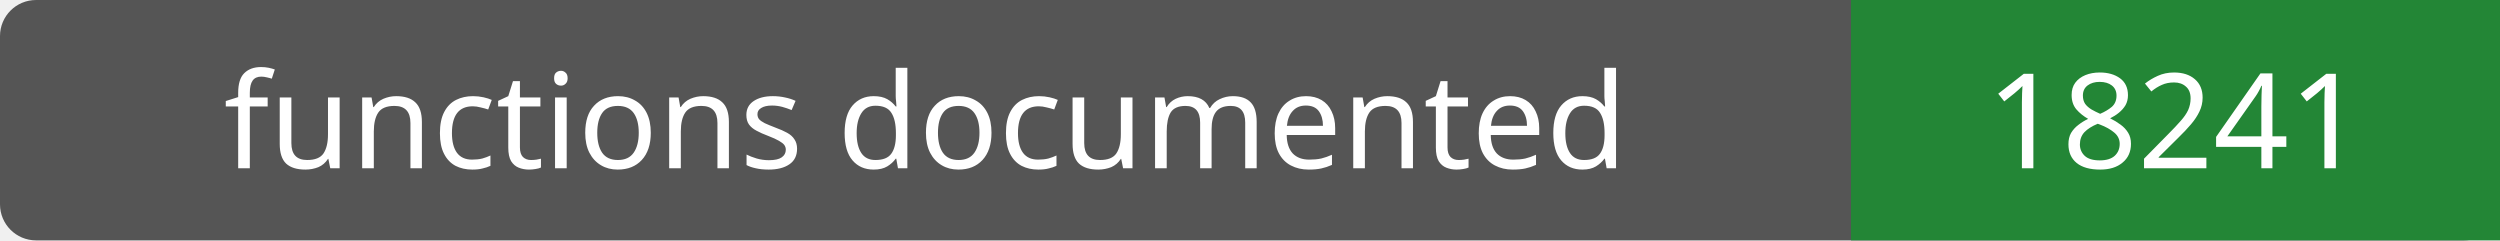
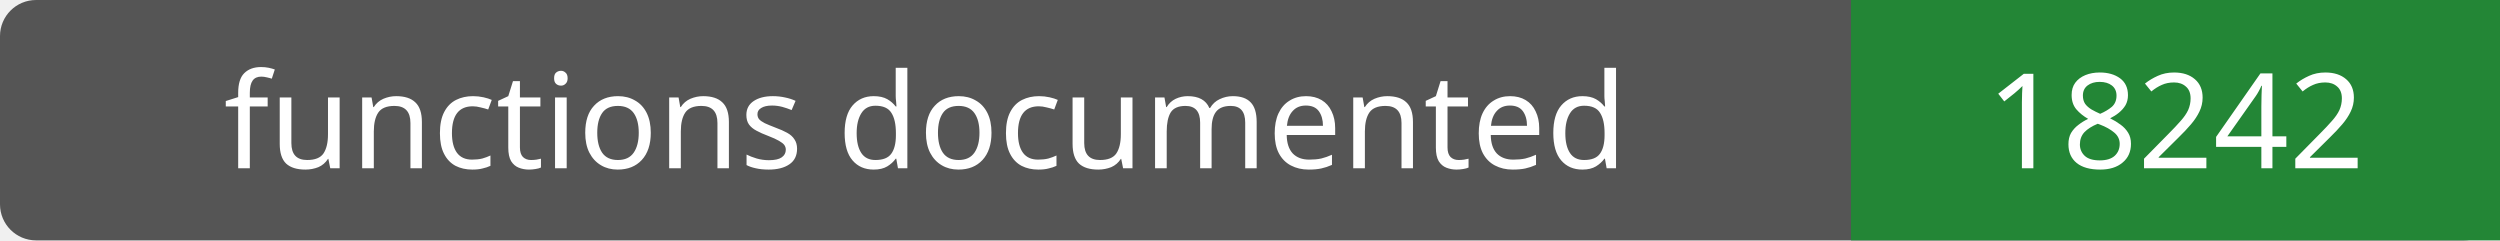
- <svg xmlns="http://www.w3.org/2000/svg" width="208" height="20" role="img" aria-label="functions documented: 18241">
+ <svg xmlns="http://www.w3.org/2000/svg" width="208" height="20" role="img" aria-label="functions documented: 18242">
  <rect width="208" height="20" rx="3" fill="#555" />
  <path fill="#238636" d="M154 0h54v20H154z" />
  <g fill="#fff" text-anchor="middle" font-family="Verdana,sans-serif" font-size="11">
    <text x="77.0" y="14">functions documented</text>
-     <text x="181.0" y="14">18241</text>
+     <text x="181.0" y="14">18242</text>
  </g>
</svg>
